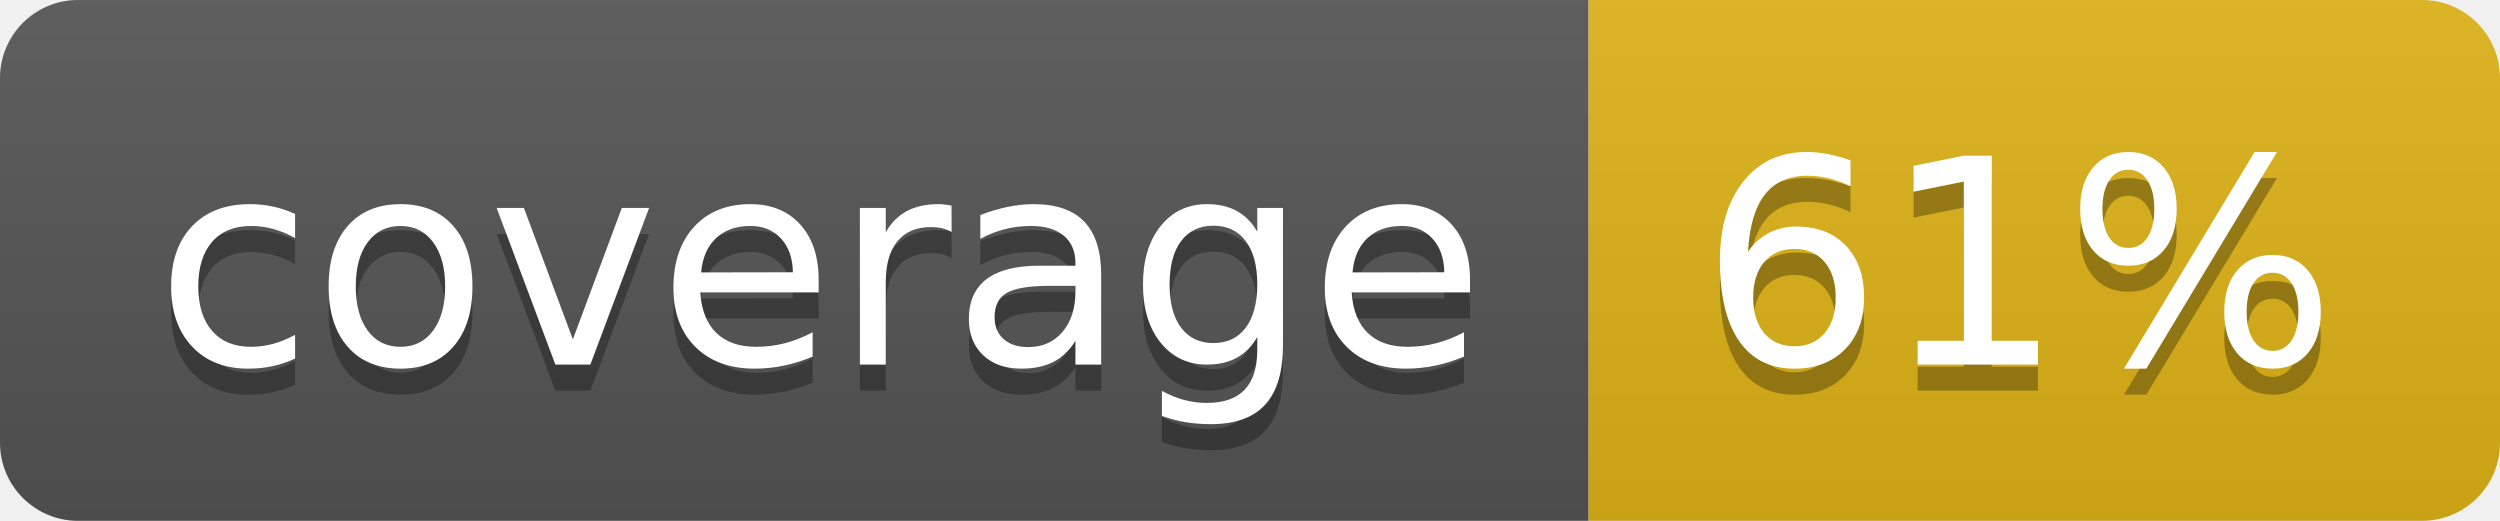
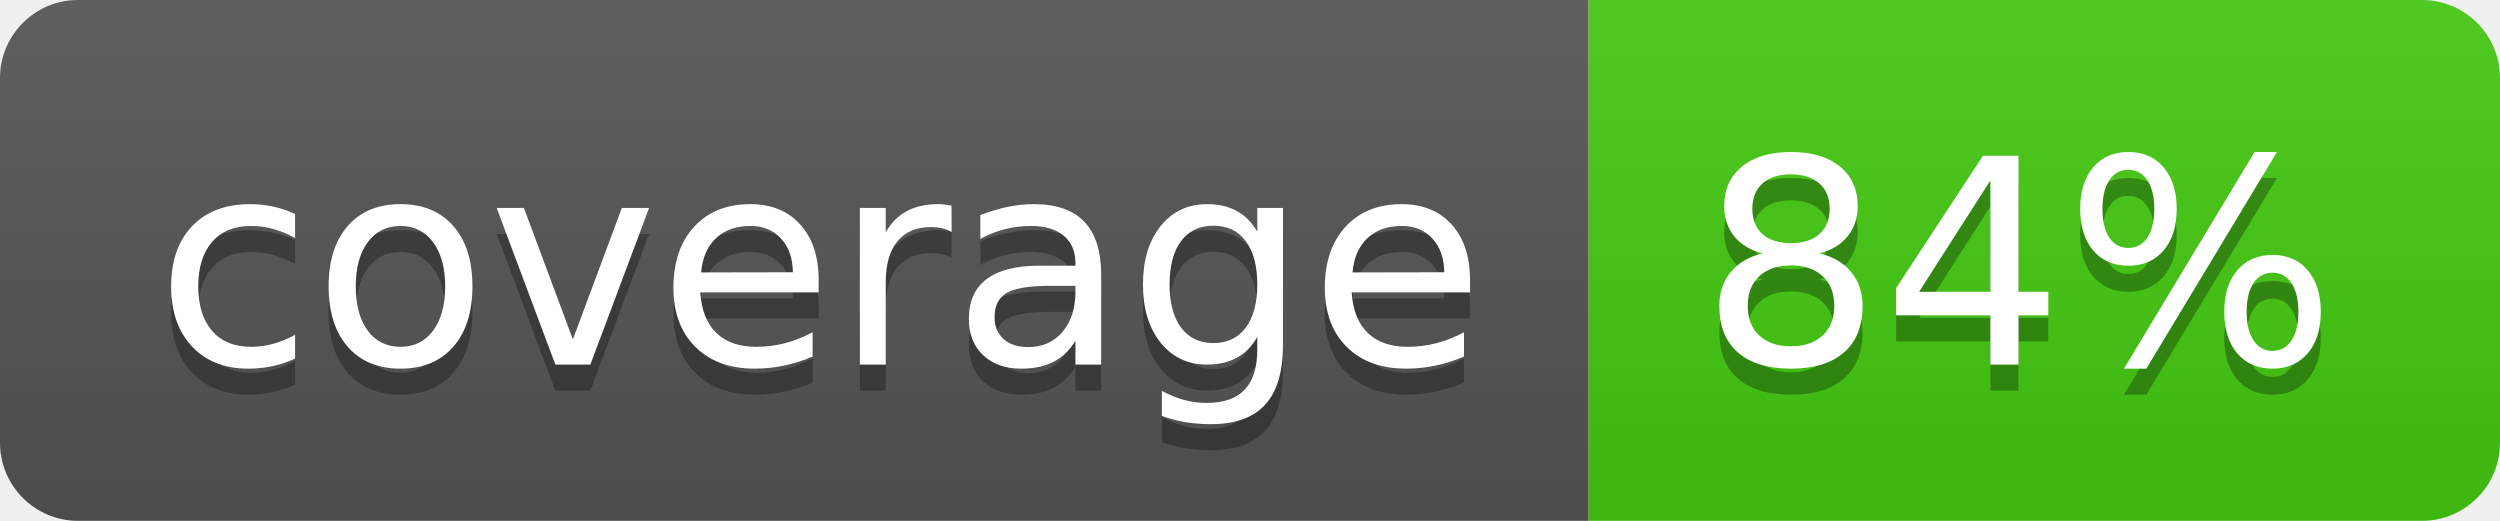
- <svg xmlns="http://www.w3.org/2000/svg" width="96" height="20" role="img" aria-label="coverage: 61%">
+ <svg xmlns="http://www.w3.org/2000/svg" width="96" height="20" role="img" aria-label="coverage: 84%">
  <linearGradient id="s" x2="0" y2="100%">
    <stop offset="0" stop-color="#bbb" stop-opacity=".1" />
    <stop offset="1" stop-opacity=".1" />
  </linearGradient>
  <clipPath id="r">
    <rect width="96" height="20" rx="3" fill="#fff" />
  </clipPath>
  <g clip-path="url(#r)">
    <rect width="61" height="20" fill="#555" />
-     <rect x="61" width="35" height="20" fill="#dfb317" />
+     <rect x="61" width="35" height="20" fill="#4c1" />
    <rect width="96" height="20" fill="url(#s)" />
  </g>
  <g fill="#fff" text-anchor="middle" font-family="Verdana,Geneva,DejaVu Sans,sans-serif" text-rendering="geometricPrecision" font-size="110">
    <text aria-hidden="true" x="315" y="150" fill="#010101" fill-opacity=".3" transform="scale(.1)" textLength="510">coverage</text>
    <text x="315" y="140" transform="scale(.1)" fill="#fff" textLength="510">coverage</text>
-     <text aria-hidden="true" x="775" y="150" fill="#010101" fill-opacity=".3" transform="scale(.1)" textLength="250">61%</text>
-     <text x="775" y="140" transform="scale(.1)" fill="#fff" textLength="250">61%</text>
+     <text aria-hidden="true" x="775" y="150" fill="#010101" fill-opacity=".3" transform="scale(.1)" textLength="250">84%</text>
+     <text x="775" y="140" transform="scale(.1)" fill="#fff" textLength="250">84%</text>
  </g>
</svg>
